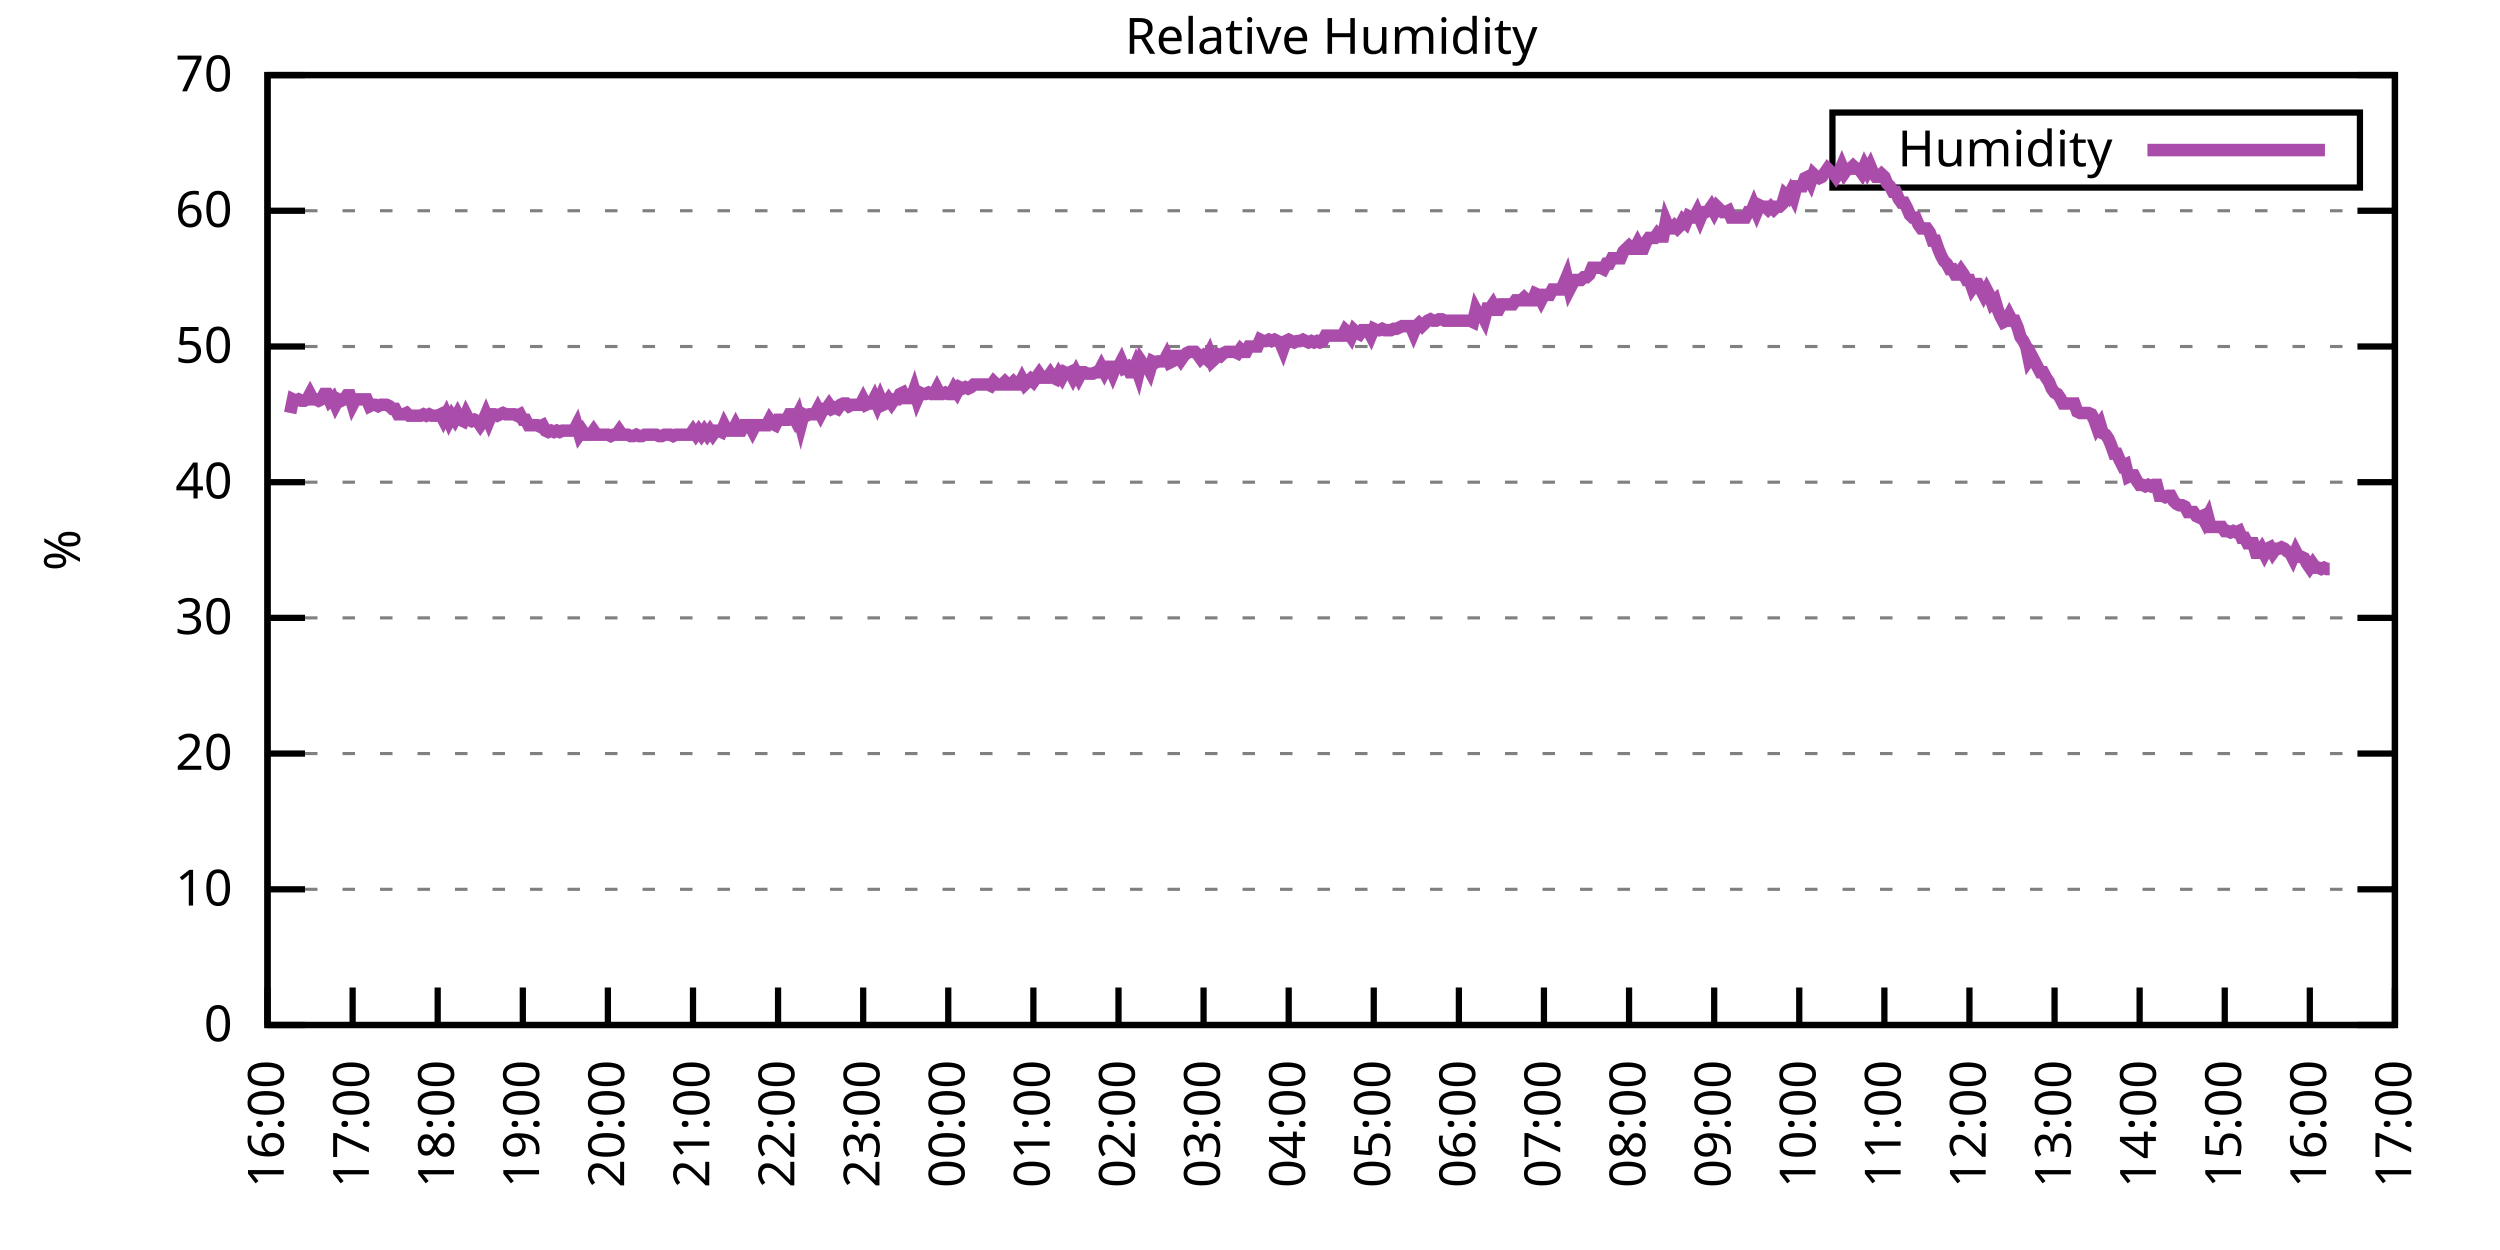
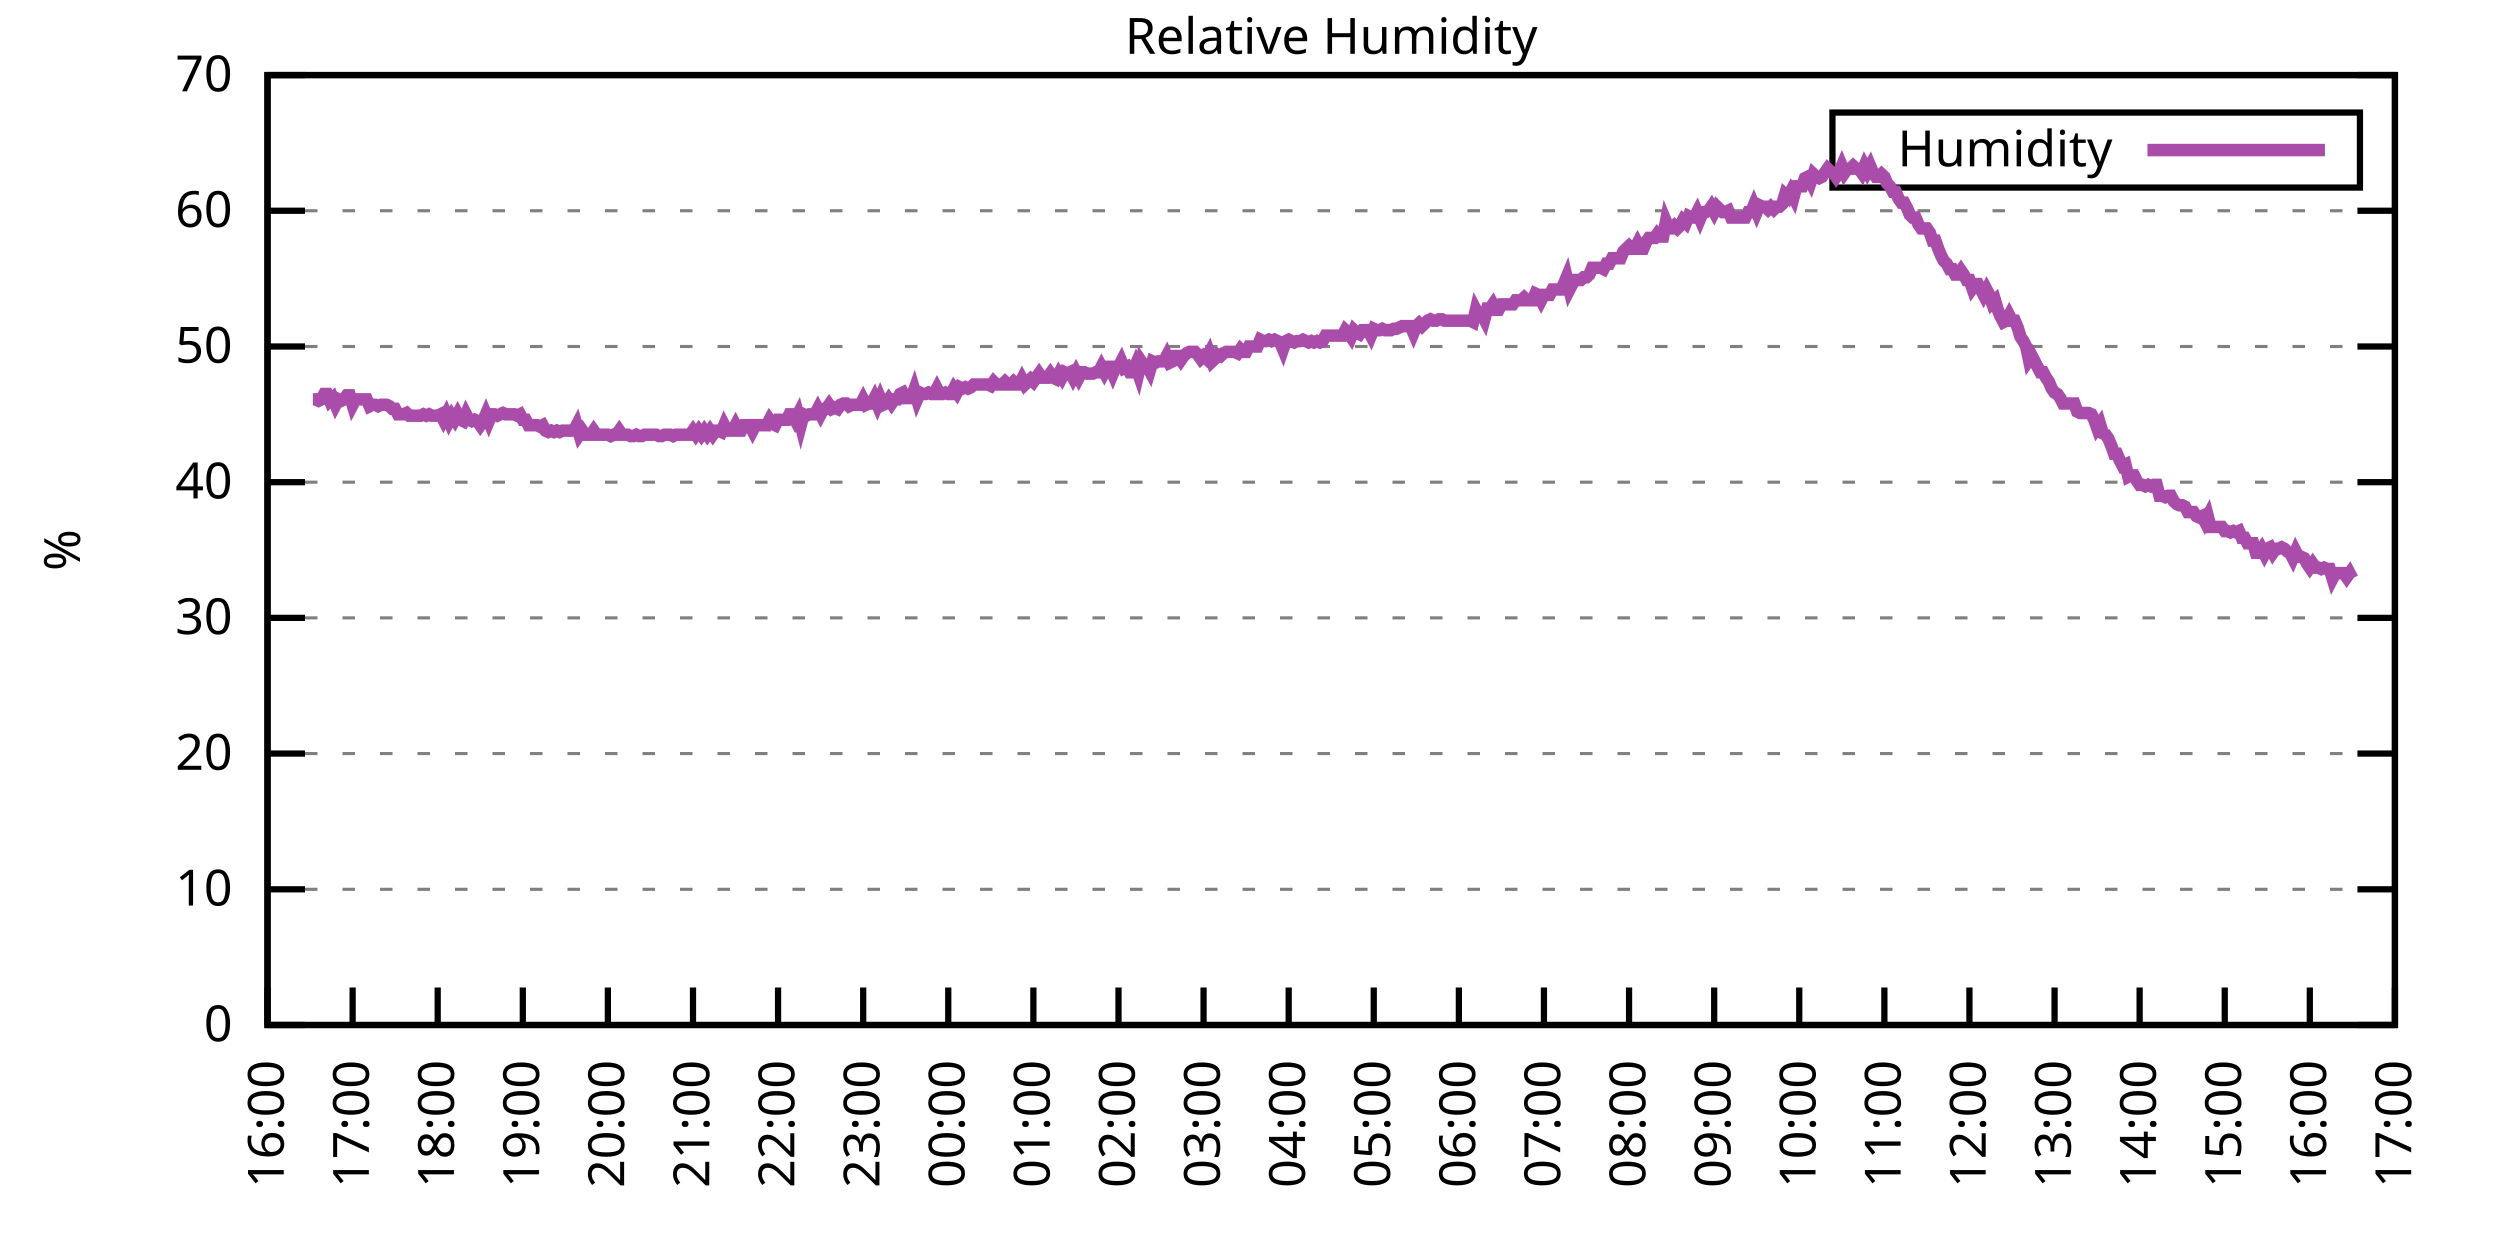
<svg xmlns="http://www.w3.org/2000/svg" xmlns:xlink="http://www.w3.org/1999/xlink" width="400" height="200" viewBox="0 0 400 200">
  <g id="gnuplot_canvas">
    <rect x="0" y="0" width="400" height="200" fill="none" />
    <defs>
      <circle id="gpDot" r="0.5" stroke-width="0.5" stroke="currentColor" />
      <path id="gpPt0" stroke-width="0.333" stroke="currentColor" d="M-1,0 h2 M0,-1 v2" />
      <path id="gpPt1" stroke-width="0.333" stroke="currentColor" d="M-1,-1 L1,1 M1,-1 L-1,1" />
      <path id="gpPt2" stroke-width="0.333" stroke="currentColor" d="M-1,0 L1,0 M0,-1 L0,1 M-1,-1 L1,1 M-1,1 L1,-1" />
      <rect id="gpPt3" stroke-width="0.333" stroke="currentColor" x="-1" y="-1" width="2" height="2" />
      <rect id="gpPt4" stroke-width="0.333" stroke="currentColor" fill="currentColor" x="-1" y="-1" width="2" height="2" />
      <circle id="gpPt5" stroke-width="0.333" stroke="currentColor" cx="0" cy="0" r="1" />
      <use xlink:href="#gpPt5" id="gpPt6" fill="currentColor" stroke="none" />
      <path id="gpPt7" stroke-width="0.333" stroke="currentColor" d="M0,-1.33 L-1.33,0.67 L1.33,0.67 z" />
      <use xlink:href="#gpPt7" id="gpPt8" fill="currentColor" stroke="none" />
      <use xlink:href="#gpPt7" id="gpPt9" stroke="currentColor" transform="rotate(180)" />
      <use xlink:href="#gpPt9" id="gpPt10" fill="currentColor" stroke="none" />
      <use xlink:href="#gpPt3" id="gpPt11" stroke="currentColor" transform="rotate(45)" />
      <use xlink:href="#gpPt11" id="gpPt12" fill="currentColor" stroke="none" />
      <path id="gpPt13" stroke-width="0.333" stroke="currentColor" d="M0,1.330 L1.265,0.411 L0.782,-1.067 L-0.782,-1.076 L-1.265,0.411 z" />
      <use xlink:href="#gpPt13" id="gpPt14" fill="currentColor" stroke="none" />
      <filter id="textbox" filterUnits="objectBoundingBox" x="0" y="0" height="1" width="1">
        <feFlood flood-color="white" flood-opacity="1" result="bgnd" />
        <feComposite in="SourceGraphic" in2="bgnd" operator="atop" />
      </filter>
      <filter id="greybox" filterUnits="objectBoundingBox" x="0" y="0" height="1" width="1">
        <feFlood flood-color="lightgrey" flood-opacity="1" result="grey" />
        <feComposite in="SourceGraphic" in2="grey" operator="atop" />
      </filter>
    </defs>
    <g fill="none" color="white" stroke="currentColor" stroke-width="1.00" stroke-linecap="butt" stroke-linejoin="miter">
</g>
    <g fill="none" color="black" stroke="currentColor" stroke-width="1.00" stroke-linecap="butt" stroke-linejoin="miter">
      <g stroke="none" shape-rendering="crispEdges">
        <polygon fill="rgb(255, 255, 255)" points="42.80,164.00 383.18,164.00 383.18,12.02 42.80,12.02 " />
      </g>
    </g>
    <g fill="none" color="black" stroke="currentColor" stroke-width="1.00" stroke-linecap="butt" stroke-linejoin="miter">
</g>
    <g fill="none" color="black" stroke="black" stroke-width="0.50" stroke-linecap="butt" stroke-linejoin="miter">
</g>
    <g fill="none" color="gray" stroke="currentColor" stroke-width="0.50" stroke-linecap="butt" stroke-linejoin="miter">
      <path stroke="gray" stroke-dasharray="2,4" class="gridline" d="M42.80,164.00 L383.19,164.00  " />
    </g>
    <g fill="none" color="gray" stroke="gray" stroke-width="1.00" stroke-linecap="butt" stroke-linejoin="miter">
</g>
    <g fill="none" color="black" stroke="currentColor" stroke-width="1.00" stroke-linecap="butt" stroke-linejoin="miter">
      <path stroke="black" d="M42.80,164.00 L48.80,164.00 M383.19,164.00 L377.19,164.00  " />
      <g transform="translate(37.20,166.60)" stroke="none" fill="black" font-family="Sans" font-size="8.00" text-anchor="end">
        <text>
          <tspan font-family="Sans"> 0</tspan>
        </text>
      </g>
    </g>
    <g fill="none" color="black" stroke="currentColor" stroke-width="1.00" stroke-linecap="butt" stroke-linejoin="miter">
</g>
    <g fill="none" color="black" stroke="black" stroke-width="0.50" stroke-linecap="butt" stroke-linejoin="miter">
</g>
    <g fill="none" color="gray" stroke="currentColor" stroke-width="0.50" stroke-linecap="butt" stroke-linejoin="miter">
      <path stroke="gray" stroke-dasharray="2,4" class="gridline" d="M42.80,142.29 L383.19,142.29  " />
    </g>
    <g fill="none" color="gray" stroke="gray" stroke-width="1.00" stroke-linecap="butt" stroke-linejoin="miter">
</g>
    <g fill="none" color="black" stroke="currentColor" stroke-width="1.00" stroke-linecap="butt" stroke-linejoin="miter">
      <path stroke="black" d="M42.80,142.29 L48.80,142.29 M383.19,142.29 L377.19,142.29  " />
      <g transform="translate(37.20,144.89)" stroke="none" fill="black" font-family="Sans" font-size="8.00" text-anchor="end">
        <text>
          <tspan font-family="Sans"> 10</tspan>
        </text>
      </g>
    </g>
    <g fill="none" color="black" stroke="currentColor" stroke-width="1.00" stroke-linecap="butt" stroke-linejoin="miter">
</g>
    <g fill="none" color="black" stroke="black" stroke-width="0.50" stroke-linecap="butt" stroke-linejoin="miter">
</g>
    <g fill="none" color="gray" stroke="currentColor" stroke-width="0.50" stroke-linecap="butt" stroke-linejoin="miter">
      <path stroke="gray" stroke-dasharray="2,4" class="gridline" d="M42.80,120.57 L383.19,120.57  " />
    </g>
    <g fill="none" color="gray" stroke="gray" stroke-width="1.00" stroke-linecap="butt" stroke-linejoin="miter">
</g>
    <g fill="none" color="black" stroke="currentColor" stroke-width="1.00" stroke-linecap="butt" stroke-linejoin="miter">
      <path stroke="black" d="M42.80,120.57 L48.80,120.57 M383.19,120.57 L377.19,120.57  " />
      <g transform="translate(37.20,123.17)" stroke="none" fill="black" font-family="Sans" font-size="8.00" text-anchor="end">
        <text>
          <tspan font-family="Sans"> 20</tspan>
        </text>
      </g>
    </g>
    <g fill="none" color="black" stroke="currentColor" stroke-width="1.00" stroke-linecap="butt" stroke-linejoin="miter">
</g>
    <g fill="none" color="black" stroke="black" stroke-width="0.50" stroke-linecap="butt" stroke-linejoin="miter">
</g>
    <g fill="none" color="gray" stroke="currentColor" stroke-width="0.50" stroke-linecap="butt" stroke-linejoin="miter">
      <path stroke="gray" stroke-dasharray="2,4" class="gridline" d="M42.80,98.86 L383.19,98.86  " />
    </g>
    <g fill="none" color="gray" stroke="gray" stroke-width="1.00" stroke-linecap="butt" stroke-linejoin="miter">
</g>
    <g fill="none" color="black" stroke="currentColor" stroke-width="1.00" stroke-linecap="butt" stroke-linejoin="miter">
      <path stroke="black" d="M42.80,98.86 L48.80,98.86 M383.19,98.86 L377.19,98.86  " />
      <g transform="translate(37.20,101.46)" stroke="none" fill="black" font-family="Sans" font-size="8.00" text-anchor="end">
        <text>
          <tspan font-family="Sans"> 30</tspan>
        </text>
      </g>
    </g>
    <g fill="none" color="black" stroke="currentColor" stroke-width="1.00" stroke-linecap="butt" stroke-linejoin="miter">
</g>
    <g fill="none" color="black" stroke="black" stroke-width="0.50" stroke-linecap="butt" stroke-linejoin="miter">
</g>
    <g fill="none" color="gray" stroke="currentColor" stroke-width="0.50" stroke-linecap="butt" stroke-linejoin="miter">
      <path stroke="gray" stroke-dasharray="2,4" class="gridline" d="M42.80,77.15 L383.19,77.15  " />
    </g>
    <g fill="none" color="gray" stroke="gray" stroke-width="1.00" stroke-linecap="butt" stroke-linejoin="miter">
</g>
    <g fill="none" color="black" stroke="currentColor" stroke-width="1.00" stroke-linecap="butt" stroke-linejoin="miter">
      <path stroke="black" d="M42.80,77.15 L48.80,77.15 M383.19,77.15 L377.19,77.15  " />
      <g transform="translate(37.20,79.75)" stroke="none" fill="black" font-family="Sans" font-size="8.00" text-anchor="end">
        <text>
          <tspan font-family="Sans"> 40</tspan>
        </text>
      </g>
    </g>
    <g fill="none" color="black" stroke="currentColor" stroke-width="1.00" stroke-linecap="butt" stroke-linejoin="miter">
</g>
    <g fill="none" color="black" stroke="black" stroke-width="0.50" stroke-linecap="butt" stroke-linejoin="miter">
</g>
    <g fill="none" color="gray" stroke="currentColor" stroke-width="0.50" stroke-linecap="butt" stroke-linejoin="miter">
      <path stroke="gray" stroke-dasharray="2,4" class="gridline" d="M42.80,55.44 L383.19,55.44  " />
    </g>
    <g fill="none" color="gray" stroke="gray" stroke-width="1.00" stroke-linecap="butt" stroke-linejoin="miter">
</g>
    <g fill="none" color="black" stroke="currentColor" stroke-width="1.00" stroke-linecap="butt" stroke-linejoin="miter">
      <path stroke="black" d="M42.80,55.44 L48.80,55.44 M383.19,55.44 L377.19,55.44  " />
      <g transform="translate(37.20,58.04)" stroke="none" fill="black" font-family="Sans" font-size="8.00" text-anchor="end">
        <text>
          <tspan font-family="Sans"> 50</tspan>
        </text>
      </g>
    </g>
    <g fill="none" color="black" stroke="currentColor" stroke-width="1.00" stroke-linecap="butt" stroke-linejoin="miter">
</g>
    <g fill="none" color="black" stroke="black" stroke-width="0.50" stroke-linecap="butt" stroke-linejoin="miter">
</g>
    <g fill="none" color="gray" stroke="currentColor" stroke-width="0.50" stroke-linecap="butt" stroke-linejoin="miter">
      <path stroke="gray" stroke-dasharray="2,4" class="gridline" d="M42.80,33.72 L383.19,33.72  " />
    </g>
    <g fill="none" color="gray" stroke="gray" stroke-width="1.00" stroke-linecap="butt" stroke-linejoin="miter">
</g>
    <g fill="none" color="black" stroke="currentColor" stroke-width="1.00" stroke-linecap="butt" stroke-linejoin="miter">
      <path stroke="black" d="M42.80,33.72 L48.80,33.72 M383.19,33.72 L377.19,33.72  " />
      <g transform="translate(37.20,36.32)" stroke="none" fill="black" font-family="Sans" font-size="8.00" text-anchor="end">
        <text>
          <tspan font-family="Sans"> 60</tspan>
        </text>
      </g>
    </g>
    <g fill="none" color="black" stroke="currentColor" stroke-width="1.00" stroke-linecap="butt" stroke-linejoin="miter">
</g>
    <g fill="none" color="black" stroke="black" stroke-width="0.50" stroke-linecap="butt" stroke-linejoin="miter">
</g>
    <g fill="none" color="gray" stroke="currentColor" stroke-width="0.50" stroke-linecap="butt" stroke-linejoin="miter">
      <path stroke="gray" stroke-dasharray="2,4" class="gridline" d="M42.80,12.01 L383.19,12.01  " />
    </g>
    <g fill="none" color="gray" stroke="gray" stroke-width="1.00" stroke-linecap="butt" stroke-linejoin="miter">
</g>
    <g fill="none" color="black" stroke="currentColor" stroke-width="1.00" stroke-linecap="butt" stroke-linejoin="miter">
      <path stroke="black" d="M42.80,12.01 L48.80,12.01 M383.19,12.01 L377.19,12.01  " />
      <g transform="translate(37.20,14.61)" stroke="none" fill="black" font-family="Sans" font-size="8.00" text-anchor="end">
        <text>
          <tspan font-family="Sans"> 70</tspan>
        </text>
      </g>
    </g>
    <g fill="none" color="black" stroke="currentColor" stroke-width="1.00" stroke-linecap="butt" stroke-linejoin="miter">
      <path stroke="black" d="M42.80,164.00 L42.80,158.00  " />
      <g transform="translate(45.40,169.60) rotate(270.00)" stroke="none" fill="black" font-family="Sans" font-size="8.00" text-anchor="end">
        <text>
          <tspan font-family="Sans">16:00</tspan>
        </text>
      </g>
    </g>
    <g fill="none" color="black" stroke="currentColor" stroke-width="1.00" stroke-linecap="butt" stroke-linejoin="miter">
      <path stroke="black" d="M56.42,164.00 L56.42,158.00  " />
      <g transform="translate(59.02,169.60) rotate(270.00)" stroke="none" fill="black" font-family="Sans" font-size="8.00" text-anchor="end">
        <text>
          <tspan font-family="Sans">17:00</tspan>
        </text>
      </g>
    </g>
    <g fill="none" color="black" stroke="currentColor" stroke-width="1.00" stroke-linecap="butt" stroke-linejoin="miter">
      <path stroke="black" d="M70.03,164.00 L70.03,158.00  " />
      <g transform="translate(72.63,169.60) rotate(270.00)" stroke="none" fill="black" font-family="Sans" font-size="8.00" text-anchor="end">
        <text>
          <tspan font-family="Sans">18:00</tspan>
        </text>
      </g>
    </g>
    <g fill="none" color="black" stroke="currentColor" stroke-width="1.00" stroke-linecap="butt" stroke-linejoin="miter">
      <path stroke="black" d="M83.65,164.00 L83.65,158.00  " />
      <g transform="translate(86.25,169.60) rotate(270.00)" stroke="none" fill="black" font-family="Sans" font-size="8.00" text-anchor="end">
        <text>
          <tspan font-family="Sans">19:00</tspan>
        </text>
      </g>
    </g>
    <g fill="none" color="black" stroke="currentColor" stroke-width="1.00" stroke-linecap="butt" stroke-linejoin="miter">
      <path stroke="black" d="M97.26,164.00 L97.26,158.00  " />
      <g transform="translate(99.86,169.60) rotate(270.00)" stroke="none" fill="black" font-family="Sans" font-size="8.00" text-anchor="end">
        <text>
          <tspan font-family="Sans">20:00</tspan>
        </text>
      </g>
    </g>
    <g fill="none" color="black" stroke="currentColor" stroke-width="1.00" stroke-linecap="butt" stroke-linejoin="miter">
      <path stroke="black" d="M110.88,164.00 L110.88,158.00  " />
      <g transform="translate(113.48,169.60) rotate(270.00)" stroke="none" fill="black" font-family="Sans" font-size="8.00" text-anchor="end">
        <text>
          <tspan font-family="Sans">21:00</tspan>
        </text>
      </g>
    </g>
    <g fill="none" color="black" stroke="currentColor" stroke-width="1.00" stroke-linecap="butt" stroke-linejoin="miter">
      <path stroke="black" d="M124.49,164.00 L124.49,158.00  " />
      <g transform="translate(127.09,169.60) rotate(270.00)" stroke="none" fill="black" font-family="Sans" font-size="8.00" text-anchor="end">
        <text>
          <tspan font-family="Sans">22:00</tspan>
        </text>
      </g>
    </g>
    <g fill="none" color="black" stroke="currentColor" stroke-width="1.00" stroke-linecap="butt" stroke-linejoin="miter">
      <path stroke="black" d="M138.11,164.00 L138.11,158.00  " />
      <g transform="translate(140.71,169.60) rotate(270.00)" stroke="none" fill="black" font-family="Sans" font-size="8.00" text-anchor="end">
        <text>
          <tspan font-family="Sans">23:00</tspan>
        </text>
      </g>
    </g>
    <g fill="none" color="black" stroke="currentColor" stroke-width="1.00" stroke-linecap="butt" stroke-linejoin="miter">
      <path stroke="black" d="M151.72,164.00 L151.72,158.00  " />
      <g transform="translate(154.32,169.60) rotate(270.00)" stroke="none" fill="black" font-family="Sans" font-size="8.00" text-anchor="end">
        <text>
          <tspan font-family="Sans">00:00</tspan>
        </text>
      </g>
    </g>
    <g fill="none" color="black" stroke="currentColor" stroke-width="1.00" stroke-linecap="butt" stroke-linejoin="miter">
      <path stroke="black" d="M165.34,164.00 L165.34,158.00  " />
      <g transform="translate(167.94,169.60) rotate(270.00)" stroke="none" fill="black" font-family="Sans" font-size="8.00" text-anchor="end">
        <text>
          <tspan font-family="Sans">01:00</tspan>
        </text>
      </g>
    </g>
    <g fill="none" color="black" stroke="currentColor" stroke-width="1.00" stroke-linecap="butt" stroke-linejoin="miter">
      <path stroke="black" d="M178.96,164.00 L178.96,158.00  " />
      <g transform="translate(181.56,169.60) rotate(270.00)" stroke="none" fill="black" font-family="Sans" font-size="8.00" text-anchor="end">
        <text>
          <tspan font-family="Sans">02:00</tspan>
        </text>
      </g>
    </g>
    <g fill="none" color="black" stroke="currentColor" stroke-width="1.00" stroke-linecap="butt" stroke-linejoin="miter">
      <path stroke="black" d="M192.57,164.00 L192.57,158.00  " />
      <g transform="translate(195.17,169.60) rotate(270.00)" stroke="none" fill="black" font-family="Sans" font-size="8.00" text-anchor="end">
        <text>
          <tspan font-family="Sans">03:00</tspan>
        </text>
      </g>
    </g>
    <g fill="none" color="black" stroke="currentColor" stroke-width="1.00" stroke-linecap="butt" stroke-linejoin="miter">
      <path stroke="black" d="M206.19,164.00 L206.19,158.00  " />
      <g transform="translate(208.79,169.60) rotate(270.00)" stroke="none" fill="black" font-family="Sans" font-size="8.00" text-anchor="end">
        <text>
          <tspan font-family="Sans">04:00</tspan>
        </text>
      </g>
    </g>
    <g fill="none" color="black" stroke="currentColor" stroke-width="1.00" stroke-linecap="butt" stroke-linejoin="miter">
      <path stroke="black" d="M219.80,164.00 L219.80,158.00  " />
      <g transform="translate(222.40,169.60) rotate(270.00)" stroke="none" fill="black" font-family="Sans" font-size="8.00" text-anchor="end">
        <text>
          <tspan font-family="Sans">05:00</tspan>
        </text>
      </g>
    </g>
    <g fill="none" color="black" stroke="currentColor" stroke-width="1.00" stroke-linecap="butt" stroke-linejoin="miter">
      <path stroke="black" d="M233.42,164.00 L233.42,158.00  " />
      <g transform="translate(236.02,169.60) rotate(270.00)" stroke="none" fill="black" font-family="Sans" font-size="8.00" text-anchor="end">
        <text>
          <tspan font-family="Sans">06:00</tspan>
        </text>
      </g>
    </g>
    <g fill="none" color="black" stroke="currentColor" stroke-width="1.00" stroke-linecap="butt" stroke-linejoin="miter">
      <path stroke="black" d="M247.03,164.00 L247.03,158.00  " />
      <g transform="translate(249.63,169.60) rotate(270.00)" stroke="none" fill="black" font-family="Sans" font-size="8.00" text-anchor="end">
        <text>
          <tspan font-family="Sans">07:00</tspan>
        </text>
      </g>
    </g>
    <g fill="none" color="black" stroke="currentColor" stroke-width="1.00" stroke-linecap="butt" stroke-linejoin="miter">
      <path stroke="black" d="M260.65,164.00 L260.65,158.00  " />
      <g transform="translate(263.25,169.60) rotate(270.00)" stroke="none" fill="black" font-family="Sans" font-size="8.00" text-anchor="end">
        <text>
          <tspan font-family="Sans">08:00</tspan>
        </text>
      </g>
    </g>
    <g fill="none" color="black" stroke="currentColor" stroke-width="1.00" stroke-linecap="butt" stroke-linejoin="miter">
      <path stroke="black" d="M274.27,164.00 L274.27,158.00  " />
      <g transform="translate(276.87,169.60) rotate(270.00)" stroke="none" fill="black" font-family="Sans" font-size="8.00" text-anchor="end">
        <text>
          <tspan font-family="Sans">09:00</tspan>
        </text>
      </g>
    </g>
    <g fill="none" color="black" stroke="currentColor" stroke-width="1.00" stroke-linecap="butt" stroke-linejoin="miter">
      <path stroke="black" d="M287.88,164.00 L287.88,158.00  " />
      <g transform="translate(290.48,169.60) rotate(270.00)" stroke="none" fill="black" font-family="Sans" font-size="8.00" text-anchor="end">
        <text>
          <tspan font-family="Sans">10:00</tspan>
        </text>
      </g>
    </g>
    <g fill="none" color="black" stroke="currentColor" stroke-width="1.00" stroke-linecap="butt" stroke-linejoin="miter">
      <path stroke="black" d="M301.50,164.00 L301.50,158.00  " />
      <g transform="translate(304.10,169.60) rotate(270.00)" stroke="none" fill="black" font-family="Sans" font-size="8.00" text-anchor="end">
        <text>
          <tspan font-family="Sans">11:00</tspan>
        </text>
      </g>
    </g>
    <g fill="none" color="black" stroke="currentColor" stroke-width="1.00" stroke-linecap="butt" stroke-linejoin="miter">
      <path stroke="black" d="M315.11,164.00 L315.11,158.00  " />
      <g transform="translate(317.71,169.60) rotate(270.00)" stroke="none" fill="black" font-family="Sans" font-size="8.00" text-anchor="end">
        <text>
          <tspan font-family="Sans">12:00</tspan>
        </text>
      </g>
    </g>
    <g fill="none" color="black" stroke="currentColor" stroke-width="1.00" stroke-linecap="butt" stroke-linejoin="miter">
      <path stroke="black" d="M328.73,164.00 L328.73,158.00  " />
      <g transform="translate(331.33,169.60) rotate(270.00)" stroke="none" fill="black" font-family="Sans" font-size="8.00" text-anchor="end">
        <text>
          <tspan font-family="Sans">13:00</tspan>
        </text>
      </g>
    </g>
    <g fill="none" color="black" stroke="currentColor" stroke-width="1.00" stroke-linecap="butt" stroke-linejoin="miter">
      <path stroke="black" d="M342.34,164.00 L342.34,158.00  " />
      <g transform="translate(344.94,169.60) rotate(270.00)" stroke="none" fill="black" font-family="Sans" font-size="8.00" text-anchor="end">
        <text>
          <tspan font-family="Sans">14:00</tspan>
        </text>
      </g>
    </g>
    <g fill="none" color="black" stroke="currentColor" stroke-width="1.00" stroke-linecap="butt" stroke-linejoin="miter">
      <path stroke="black" d="M355.96,164.00 L355.96,158.00  " />
      <g transform="translate(358.56,169.60) rotate(270.00)" stroke="none" fill="black" font-family="Sans" font-size="8.00" text-anchor="end">
        <text>
          <tspan font-family="Sans">15:00</tspan>
        </text>
      </g>
    </g>
    <g fill="none" color="black" stroke="currentColor" stroke-width="1.00" stroke-linecap="butt" stroke-linejoin="miter">
      <path stroke="black" d="M369.57,164.00 L369.57,158.00  " />
      <g transform="translate(372.17,169.60) rotate(270.00)" stroke="none" fill="black" font-family="Sans" font-size="8.00" text-anchor="end">
        <text>
          <tspan font-family="Sans">16:00</tspan>
        </text>
      </g>
    </g>
    <g fill="none" color="black" stroke="currentColor" stroke-width="1.00" stroke-linecap="butt" stroke-linejoin="miter">
      <path stroke="black" d="M383.19,164.00 L383.19,158.00  " />
      <g transform="translate(385.79,169.60) rotate(270.00)" stroke="none" fill="black" font-family="Sans" font-size="8.00" text-anchor="end">
        <text>
          <tspan font-family="Sans">17:00</tspan>
        </text>
      </g>
    </g>
    <g fill="none" color="black" stroke="currentColor" stroke-width="1.00" stroke-linecap="butt" stroke-linejoin="miter">
</g>
    <g fill="none" color="black" stroke="currentColor" stroke-width="1.00" stroke-linecap="butt" stroke-linejoin="miter">
      <path stroke="black" d="M42.80,12.01 L42.80,164.00 L383.19,164.00 L383.19,12.01 L42.80,12.01 Z  " />
    </g>
    <g fill="none" color="black" stroke="currentColor" stroke-width="1.00" stroke-linecap="butt" stroke-linejoin="miter">
</g>
    <g fill="none" color="black" stroke="currentColor" stroke-width="1.00" stroke-linecap="butt" stroke-linejoin="miter">
      <path stroke="black" d="M293.19,30.01 L293.19,18.01 L377.59,18.01 L377.59,30.01 L293.19,30.01 Z  " />
    </g>
    <g id="Relative_Humidity_plot_1">
      <g fill="none" color="white" stroke="black" stroke-width="2.00" stroke-linecap="butt" stroke-linejoin="miter">
</g>
      <g fill="none" color="black" stroke="currentColor" stroke-width="2.00" stroke-linecap="butt" stroke-linejoin="miter">
        <g transform="translate(337.99,26.61)" stroke="none" fill="black" font-family="Sans" font-size="8.00" text-anchor="end">
          <text>
            <tspan font-family="Sans">Humidity</tspan>
          </text>
        </g>
      </g>
      <g fill="none" color="black" stroke="currentColor" stroke-width="2.00" stroke-linecap="butt" stroke-linejoin="miter">
-         <path stroke="rgb(170,  76, 170)" d="M343.59,24.01 L371.99,24.01 M46.43,66.08 L46.88,63.90 L47.34,64.12 L47.79,63.90 L48.25,64.12 L48.70,64.12   L49.15,63.90 L49.61,63.04 L50.06,63.90 L50.52,63.90 L50.97,64.12 L51.42,63.90 L51.88,63.04 L52.33,63.04   L52.78,64.12 L53.24,63.69 L53.69,64.77 L54.15,63.90 L54.60,64.12 L55.05,63.90 L55.51,63.25 L55.96,63.25   L56.42,64.77 L56.87,63.90 L57.32,63.90 L57.78,63.90 L58.23,63.90 L58.68,63.90 L59.14,64.99 L59.59,64.77   L60.05,64.77 L60.50,64.99 L60.95,64.77 L61.41,64.77 L61.86,64.77 L62.32,64.99 L62.77,65.42 L63.22,65.42   L63.68,66.29 L64.13,66.29 L64.58,66.29 L65.04,66.08 L65.49,66.51 L65.95,66.51 L66.40,66.51 L66.85,66.51   L67.31,66.51 L67.76,66.29 L68.22,66.51 L68.67,66.29 L69.12,66.51 L69.58,66.51 L70.03,66.51 L70.49,66.29   L70.94,67.16 L71.39,66.29 L71.85,67.38 L72.30,66.51 L72.75,67.16 L73.21,66.29 L73.66,67.16 L74.12,67.38   L74.57,66.29 L75.02,67.16 L75.48,67.38 L75.93,67.16 L76.39,67.38 L76.84,68.03 L77.29,67.38 L77.75,66.29   L78.20,67.38 L78.65,66.29 L79.11,66.29 L79.56,66.51 L80.02,66.29 L80.47,66.08 L80.92,66.29 L81.38,66.29   L81.83,66.29 L82.29,66.29 L82.74,66.51 L83.19,66.29 L83.65,67.16 L84.10,67.16 L84.55,68.03 L85.01,68.03   L85.46,68.03 L85.92,68.03 L86.37,68.25 L86.82,68.03 L87.28,68.90 L87.73,69.11 L88.19,68.90 L88.64,69.11   L89.09,68.90 L89.55,69.11 L90.00,68.90 L90.45,68.90 L90.91,68.90 L91.36,68.90 L91.82,68.90 L92.27,68.03   L92.72,69.55 L93.18,68.90 L93.63,69.55 L94.09,69.55 L94.54,69.55 L94.99,68.90 L95.45,69.55 L95.90,69.55   L96.35,69.55 L96.81,69.55 L97.26,69.55 L97.72,69.77 L98.17,69.55 L98.62,69.55 L99.08,68.90 L99.53,69.55   L99.99,69.55 L100.44,69.55 L100.89,69.77 L101.35,69.77 L101.80,69.55 L102.25,69.77 L102.71,69.77 L103.16,69.55   L103.62,69.55 L104.07,69.55 L104.52,69.55 L104.98,69.55 L105.43,69.77 L105.89,69.77 L106.34,69.55 L106.79,69.55   L107.25,69.55 L107.70,69.77 L108.15,69.55 L108.61,69.55 L109.06,69.55 L109.52,69.55 L109.97,69.55 L110.42,69.55   L110.88,68.90 L111.33,69.55 L111.79,68.90 L112.24,69.55 L112.69,68.90 L113.15,69.55 L113.60,68.90 L114.05,69.55   L114.51,68.90 L114.96,68.90 L115.42,69.11 L115.87,68.03 L116.32,68.90 L116.78,68.90 L117.23,68.90 L117.69,68.03   L118.14,68.90 L118.59,68.90 L119.05,68.03 L119.50,68.03 L119.96,68.03 L120.41,68.90 L120.86,68.03 L121.32,68.03   L121.77,68.03 L122.22,68.03 L122.68,68.03 L123.13,67.16 L123.59,67.81 L124.04,68.03 L124.49,67.16 L124.95,67.16   L125.40,67.16 L125.86,67.16 L126.31,66.29 L126.76,66.29 L127.22,67.16 L127.67,66.29 L128.12,68.03 L128.58,66.29   L129.03,66.51 L129.49,66.29 L129.94,66.29 L130.39,66.29 L130.85,65.42 L131.30,66.29 L131.76,65.42 L132.21,65.42   L132.66,64.77 L133.12,65.42 L133.57,65.21 L134.02,65.42 L134.48,64.77 L134.93,64.56 L135.39,64.56 L135.84,64.99   L136.29,64.77 L136.52,64.77 L137.20,64.77 L137.66,64.77 L138.11,63.90 L138.56,64.77 L139.02,64.56 L139.47,64.56   L139.92,63.69 L140.38,64.77 L140.83,63.69 L141.29,64.77 L141.74,64.56 L142.19,63.90 L142.65,64.56 L143.10,63.90   L143.56,63.90 L144.01,63.04 L144.46,62.82 L144.92,63.69 L145.37,63.69 L145.82,63.69 L146.28,62.38 L146.73,63.90   L147.19,62.82 L147.64,63.04 L148.09,63.04 L148.55,62.82 L149.00,63.04 L149.46,63.04 L149.91,62.17 L150.36,63.04   L150.82,63.04 L151.27,62.82 L151.72,63.04 L152.18,63.04 L152.63,62.17 L153.09,62.82 L153.54,61.95 L153.99,62.17   L154.45,61.95 L154.90,62.17 L155.36,61.95 L155.81,61.52 L156.26,61.52 L156.72,61.52 L157.17,61.52 L157.62,61.52   L158.08,61.52 L158.53,61.73 L158.99,61.08 L159.44,61.52 L159.89,61.52 L160.35,61.52 L160.80,61.08 L161.26,61.52   L161.71,61.52 L162.16,61.08 L162.62,61.52 L163.07,61.52 L163.52,60.65 L163.98,61.52 L164.43,61.08 L164.89,60.65   L165.34,61.08 L165.79,60.43 L166.25,59.78 L166.70,60.43 L167.16,60.43 L167.61,60.43 L168.06,59.78 L168.52,60.43   L168.97,60.65 L169.43,59.78 L169.88,60.43 L170.33,59.56 L170.79,59.78 L171.24,59.56 L171.69,60.43 L172.15,59.56   L172.60,60.43 L173.06,59.56 L173.51,59.56 L173.96,59.78 L174.42,59.78 L174.87,59.78 L175.33,59.56 L175.78,59.56   L176.23,58.69 L176.69,59.56 L177.14,58.69 L177.59,58.69 L178.05,59.78 L178.50,58.69 L178.96,58.69 L179.41,57.82   L179.86,58.91 L180.32,58.69 L180.77,59.56 L181.23,59.56 L181.68,58.48 L182.13,59.78 L182.59,57.82 L183.04,58.48   L183.49,58.48 L183.95,59.34 L184.40,57.82 L184.86,58.04 L185.31,57.82 L185.76,57.82 L186.22,57.82 L186.67,56.96   L187.13,58.04 L187.58,57.82 L188.03,56.96 L188.49,56.96 L188.94,57.61 L189.39,56.96 L189.85,56.52 L190.30,56.30   L190.76,56.30 L191.21,56.30 L191.66,56.74 L192.12,57.39 L192.57,56.96 L193.03,57.39 L193.48,56.52 L193.93,57.82   L194.39,57.39 L194.84,56.74 L195.29,56.96 L195.75,56.52 L196.20,56.30 L196.66,56.30 L197.11,56.30 L197.56,56.30   L198.02,56.52 L198.47,55.87 L198.93,56.30 L199.38,56.30 L199.83,55.44 L200.29,55.44 L200.74,55.44 L201.19,55.44   L201.65,54.35 L202.10,54.57 L202.56,54.57 L203.01,54.35 L203.46,54.57 L203.92,54.35 L204.37,54.57 L204.83,54.78   L205.28,55.87 L205.73,54.57 L206.19,54.35 L206.64,54.57 L207.09,54.78 L207.55,54.57 L208.00,54.57 L208.46,54.35   L208.91,54.57 L209.36,54.78 L209.82,54.57 L210.27,54.78 L210.73,54.57 L211.18,54.78 L211.63,54.57 L212.09,53.70   L212.54,53.70 L213.00,53.70 L213.45,53.70 L213.90,53.70 L214.36,53.70 L214.81,53.70 L215.26,52.83 L215.72,53.26   L216.17,53.92 L216.63,52.83 L217.08,53.26 L217.53,53.48 L217.99,52.83 L218.44,52.83 L218.90,52.83 L219.35,53.70   L219.80,52.61 L220.26,52.83 L220.71,52.83 L221.16,52.61 L221.62,52.83 L222.07,52.83 L222.53,52.83 L222.98,52.61   L223.43,52.61 L223.89,52.40 L224.34,52.18 L224.80,52.18 L225.25,52.18 L225.70,52.18 L226.16,53.26 L226.61,52.18   L227.06,51.74 L227.52,52.18 L227.97,51.74 L228.43,51.31 L228.88,51.09 L229.33,51.31 L229.79,51.31 L230.24,51.09   L230.70,51.09 L231.15,51.31 L231.60,51.31 L232.06,51.31 L232.51,51.31 L232.96,51.31 L233.42,51.31 L233.87,51.31   L234.33,51.31 L234.78,51.31 L235.23,51.31 L235.69,51.53 L236.14,49.57 L236.60,50.44 L237.05,50.22 L237.50,51.09   L237.96,49.36 L238.41,49.36 L238.86,48.70 L239.32,49.57 L239.77,49.57 L240.23,48.70 L240.68,48.70 L241.13,48.70   L241.59,48.70 L242.04,48.70 L242.50,48.05 L242.95,48.05 L243.40,48.05 L243.86,47.62 L244.31,48.05 L244.76,48.05   L245.22,48.05 L245.67,46.97 L246.13,47.18 L246.58,48.05 L247.03,47.18 L247.49,47.18 L247.94,47.18 L248.40,46.32   L248.85,46.32 L249.30,46.32 L249.76,46.32 L250.21,45.45 L250.66,44.36 L251.12,46.32 L251.57,45.45 L252.03,44.80   L252.48,44.80 L252.93,44.80 L253.39,44.36 L253.84,44.36 L254.30,43.93 L254.75,42.84 L255.20,42.84 L255.66,42.84   L256.11,42.84 L256.56,43.06 L257.02,42.19 L257.47,42.19 L257.93,41.32 L258.38,41.32 L258.83,41.32 L259.29,41.32   L259.74,40.24 L260.20,39.80 L260.65,39.37 L261.10,39.80 L261.56,39.80 L262.01,38.93 L262.47,39.80 L262.92,39.80   L263.37,38.72 L263.83,38.07 L264.28,38.07 L264.73,38.07 L265.19,37.41 L265.64,37.85 L266.10,37.85 L266.55,35.46   L267.00,36.55 L267.46,36.55 L267.91,36.11 L268.37,36.55 L268.82,36.11 L269.27,35.24 L269.73,35.68 L270.18,34.59   L270.63,34.81 L271.09,34.81 L271.54,33.94 L272.00,35.03 L272.45,33.94 L272.90,33.94 L273.36,33.72 L273.81,33.07   L274.27,33.94 L274.72,33.07 L275.17,33.51 L275.63,33.94 L276.08,33.94 L276.53,33.72 L276.99,34.81 L277.44,34.81   L277.90,34.81 L278.35,34.81 L278.80,34.81 L279.26,34.81 L279.71,33.94 L280.17,33.94 L280.62,32.85 L281.07,33.94   L281.53,32.85 L281.98,33.07 L282.43,33.07 L282.89,33.51 L283.34,33.07 L283.80,33.51 L284.25,33.07 L284.70,33.07   L285.16,32.64 L285.61,31.12 L286.07,31.55 L286.52,30.68 L286.97,31.55 L287.43,29.81 L287.88,29.81 L288.33,29.81   L288.79,28.51 L289.24,28.29 L289.70,29.16 L290.15,27.86 L290.60,28.29 L291.06,28.51 L291.51,28.29 L291.97,27.64   L292.42,26.99 L292.87,27.43 L293.33,27.64 L293.78,28.29 L294.23,27.64 L294.69,26.56 L295.14,27.64 L295.60,26.99   L296.05,26.99 L296.50,26.56 L296.96,26.99 L297.41,26.99 L297.87,27.64 L298.32,26.56 L298.77,27.43 L299.23,26.56   L299.68,27.64 L300.13,28.29 L300.59,28.29 L301.04,27.86 L301.50,28.29 L301.95,29.38 L302.40,29.81 L302.86,30.68   L303.31,30.68 L303.77,31.77 L304.22,32.42 L304.67,32.42 L305.13,33.29 L305.58,34.37 L306.03,34.81 L306.49,34.81   L306.94,35.89 L307.40,36.55 L307.85,36.55 L308.30,36.55 L308.76,37.20 L309.21,38.50 L309.67,38.50 L310.12,39.80   L310.57,40.89 L311.03,41.76 L311.48,42.19 L311.94,43.06 L312.39,43.06 L312.84,43.93 L313.30,43.93 L313.75,43.28   L314.20,43.93 L314.66,44.80 L315.11,44.80 L315.57,46.10 L316.02,45.45 L316.47,45.45 L316.93,46.32 L317.38,47.18   L317.84,46.32 L318.29,47.18 L318.74,48.49 L319.20,48.05 L319.65,49.57 L320.10,50.66 L320.56,51.53 L321.01,51.31   L321.47,50.44 L321.92,51.31 L322.37,51.31 L322.83,52.40 L323.28,53.92 L323.74,54.57 L324.19,55.44 L324.64,57.61   L325.10,56.96 L325.55,57.82 L326.00,58.69 L326.46,59.56 L326.91,59.56 L327.37,60.43 L327.82,61.08 L328.27,62.17   L328.73,62.82 L329.18,63.04 L329.64,63.69 L330.09,64.56 L330.54,64.56 L331.00,64.56 L331.45,64.56 L331.90,64.56   L332.36,65.86 L332.81,66.08 L333.27,66.08 L333.72,66.08 L334.17,66.08 L334.63,66.29 L335.08,67.16 L335.54,68.46   L335.99,67.81 L336.44,69.33 L336.90,69.55 L337.35,70.20 L337.80,71.29 L338.26,72.59 L338.71,72.59 L339.17,73.67   L339.62,74.54 L340.07,74.33 L340.53,76.28 L340.98,76.06 L341.44,76.06 L341.89,76.93 L342.34,77.58 L342.80,77.58   L343.25,77.80 L343.70,77.58 L344.16,77.80 L344.61,77.58 L345.07,77.58 L345.52,79.32 L345.97,79.32 L346.43,79.54   L346.88,79.32 L347.34,79.32 L347.79,80.19 L348.24,80.62 L348.70,80.84 L349.15,80.84 L349.60,81.06 L350.06,81.93   L350.51,81.93 L350.97,81.93 L351.42,82.58 L351.87,82.79 L352.33,82.58 L352.78,83.45 L353.24,82.58 L353.69,84.31   L354.14,84.31 L354.60,84.31 L355.05,84.31 L355.50,84.31 L355.96,84.97 L356.41,84.97 L356.87,85.18 L357.32,84.97   L357.77,85.18 L358.23,84.97 L358.68,86.05 L359.14,86.05 L359.59,86.92 L360.04,86.92 L360.50,86.92 L360.95,88.44   L361.41,88.44 L361.86,87.79 L362.31,88.66 L362.77,87.79 L363.22,87.57 L363.67,88.44 L364.13,87.79 L364.58,87.79   L365.04,87.57 L365.49,87.79 L365.94,88.22 L366.40,88.44 L366.85,89.31 L367.31,88.22 L367.76,89.09 L368.21,89.09   L368.67,89.31 L369.12,90.18 L369.57,90.83 L370.03,90.18 L370.48,90.83 L370.94,90.83 L371.39,91.04 L371.84,90.83   L372.30,91.04 L372.75,91.04  " />
+         <path stroke="rgb(170,  76, 170)" d="M343.59,24.01 L371.99,24.01 M50.06,63.90 L50.52,63.90 L50.97,64.12 L51.42,63.90 L51.88,63.04 L52.33,63.04   L52.78,64.12 L53.24,63.69 L53.69,64.77 L54.15,63.90 L54.60,64.12 L55.05,63.90 L55.51,63.25 L55.96,63.25   L56.42,64.77 L56.87,63.90 L57.32,63.90 L57.78,63.90 L58.23,63.90 L58.68,63.90 L59.14,64.99 L59.59,64.77   L60.05,64.77 L60.50,64.99 L60.95,64.77 L61.41,64.77 L61.86,64.77 L62.32,64.99 L62.77,65.42 L63.22,65.42   L63.68,66.29 L64.13,66.29 L64.58,66.29 L65.04,66.08 L65.49,66.51 L65.95,66.51 L66.40,66.51 L66.85,66.51   L67.31,66.51 L67.76,66.29 L68.22,66.51 L68.67,66.29 L69.12,66.51 L69.58,66.51 L70.03,66.51 L70.49,66.29   L70.94,67.16 L71.39,66.29 L71.85,67.38 L72.30,66.51 L72.75,67.16 L73.21,66.29 L73.66,67.16 L74.12,67.38   L74.57,66.29 L75.02,67.16 L75.48,67.38 L75.93,67.16 L76.39,67.38 L76.84,68.03 L77.29,67.38 L77.75,66.29   L78.20,67.38 L78.65,66.29 L79.11,66.29 L79.56,66.51 L80.02,66.29 L80.47,66.08 L80.92,66.29 L81.38,66.29   L81.83,66.29 L82.29,66.29 L82.74,66.51 L83.19,66.29 L83.65,67.16 L84.10,67.16 L84.55,68.03 L85.01,68.03   L85.46,68.03 L85.92,68.03 L86.37,68.25 L86.82,68.03 L87.28,68.90 L87.73,69.11 L88.19,68.90 L88.64,69.11   L89.09,68.90 L89.55,69.11 L90.00,68.90 L90.45,68.90 L90.91,68.90 L91.36,68.90 L91.82,68.90 L92.27,68.03   L92.72,69.55 L93.18,68.90 L93.63,69.55 L94.09,69.55 L94.54,69.55 L94.99,68.90 L95.45,69.55 L95.90,69.55   L96.35,69.55 L96.81,69.55 L97.26,69.55 L97.72,69.77 L98.17,69.55 L98.62,69.55 L99.08,68.90 L99.53,69.55   L99.99,69.55 L100.44,69.55 L100.89,69.77 L101.35,69.77 L101.80,69.55 L102.25,69.77 L102.71,69.77 L103.16,69.55   L103.62,69.55 L104.07,69.55 L104.52,69.55 L104.98,69.55 L105.43,69.77 L105.89,69.77 L106.34,69.55 L106.79,69.55   L107.25,69.55 L107.70,69.77 L108.15,69.55 L108.61,69.55 L109.06,69.55 L109.52,69.55 L109.97,69.55 L110.42,69.55   L110.88,68.90 L111.33,69.55 L111.79,68.90 L112.24,69.55 L112.69,68.90 L113.15,69.55 L113.60,68.90 L114.05,69.55   L114.51,68.90 L114.96,68.90 L115.42,69.11 L115.87,68.03 L116.32,68.90 L116.78,68.90 L117.23,68.90 L117.69,68.03   L118.14,68.90 L118.59,68.90 L119.05,68.03 L119.50,68.03 L119.96,68.03 L120.41,68.90 L120.86,68.03 L121.32,68.03   L121.77,68.03 L122.22,68.03 L122.68,68.03 L123.13,67.16 L123.59,67.81 L124.04,68.03 L124.49,67.16 L124.95,67.16   L125.40,67.16 L125.86,67.16 L126.31,66.29 L126.76,66.29 L127.22,67.16 L127.67,66.29 L128.12,68.03 L128.58,66.29   L129.03,66.51 L129.49,66.29 L129.94,66.29 L130.39,66.29 L130.85,65.42 L131.30,66.29 L131.76,65.42 L132.21,65.42   L132.66,64.77 L133.12,65.42 L133.57,65.21 L134.02,65.42 L134.48,64.77 L134.93,64.56 L135.39,64.56 L135.84,64.99   L136.29,64.77 L136.52,64.77 L137.20,64.77 L137.66,64.77 L138.11,63.90 L138.56,64.77 L139.02,64.56 L139.47,64.56   L139.92,63.69 L140.38,64.77 L140.83,63.69 L141.29,64.77 L141.74,64.56 L142.19,63.90 L142.65,64.56 L143.10,63.90   L143.56,63.90 L144.01,63.04 L144.46,62.82 L144.92,63.69 L145.37,63.69 L145.82,63.69 L146.28,62.38 L146.73,63.90   L147.19,62.82 L147.64,63.04 L148.09,63.04 L148.55,62.82 L149.00,63.04 L149.46,63.04 L149.91,62.17 L150.36,63.04   L150.82,63.04 L151.27,62.82 L151.72,63.04 L152.18,63.04 L152.63,62.17 L153.09,62.82 L153.54,61.95 L153.99,62.17   L154.45,61.95 L154.90,62.17 L155.36,61.95 L155.81,61.52 L156.26,61.52 L156.72,61.52 L157.17,61.52 L157.62,61.52   L158.08,61.52 L158.53,61.73 L158.99,61.08 L159.44,61.52 L159.89,61.52 L160.35,61.52 L160.80,61.08 L161.26,61.52   L161.71,61.52 L162.16,61.08 L162.62,61.52 L163.07,61.52 L163.52,60.65 L163.98,61.52 L164.43,61.08 L164.89,60.65   L165.34,61.08 L165.79,60.43 L166.25,59.78 L166.70,60.43 L167.16,60.43 L167.61,60.43 L168.06,59.78 L168.52,60.43   L168.97,60.65 L169.43,59.78 L169.88,60.43 L170.33,59.56 L170.79,59.78 L171.24,59.56 L171.69,60.43 L172.15,59.56   L172.60,60.43 L173.06,59.56 L173.51,59.56 L173.96,59.78 L174.42,59.78 L174.87,59.78 L175.33,59.56 L175.78,59.56   L176.23,58.69 L176.69,59.56 L177.14,58.69 L177.59,58.69 L178.05,59.78 L178.50,58.69 L178.96,58.69 L179.41,57.82   L179.86,58.91 L180.32,58.69 L180.77,59.56 L181.23,59.56 L181.68,58.48 L182.13,59.78 L182.59,57.82 L183.04,58.48   L183.49,58.48 L183.95,59.34 L184.40,57.82 L184.86,58.04 L185.31,57.82 L185.76,57.82 L186.22,57.82 L186.67,56.96   L187.13,58.04 L187.58,57.82 L188.03,56.96 L188.49,56.96 L188.94,57.61 L189.39,56.96 L189.85,56.52 L190.30,56.30   L190.76,56.30 L191.21,56.30 L191.66,56.74 L192.12,57.39 L192.57,56.96 L193.03,57.39 L193.48,56.52 L193.93,57.82   L194.39,57.39 L194.84,56.74 L195.29,56.96 L195.75,56.52 L196.20,56.30 L196.66,56.30 L197.11,56.30 L197.56,56.30   L198.02,56.52 L198.47,55.87 L198.93,56.30 L199.38,56.30 L199.83,55.44 L200.29,55.44 L200.74,55.44 L201.19,55.44   L201.65,54.35 L202.10,54.57 L202.56,54.57 L203.01,54.35 L203.46,54.57 L203.92,54.35 L204.37,54.57 L204.83,54.78   L205.28,55.87 L205.73,54.57 L206.19,54.35 L206.64,54.57 L207.09,54.78 L207.55,54.57 L208.00,54.57 L208.46,54.35   L208.91,54.57 L209.36,54.78 L209.82,54.57 L210.27,54.78 L210.73,54.57 L211.18,54.78 L211.63,54.57 L212.09,53.70   L212.54,53.70 L213.00,53.70 L213.45,53.70 L213.90,53.70 L214.36,53.70 L214.81,53.70 L215.26,52.83 L215.72,53.26   L216.17,53.92 L216.63,52.83 L217.08,53.26 L217.53,53.48 L217.99,52.83 L218.44,52.83 L218.90,52.83 L219.35,53.70   L219.80,52.61 L220.26,52.83 L220.71,52.83 L221.16,52.61 L221.62,52.83 L222.07,52.83 L222.53,52.83 L222.98,52.61   L223.43,52.61 L223.89,52.40 L224.34,52.18 L224.80,52.18 L225.25,52.18 L225.70,52.18 L226.16,53.26 L226.61,52.18   L227.06,51.74 L227.52,52.18 L227.97,51.74 L228.43,51.31 L228.88,51.09 L229.33,51.31 L229.79,51.31 L230.24,51.09   L230.70,51.09 L231.15,51.31 L231.60,51.31 L232.06,51.31 L232.51,51.31 L232.96,51.31 L233.42,51.31 L233.87,51.31   L234.33,51.31 L234.78,51.31 L235.23,51.31 L235.69,51.53 L236.14,49.57 L236.60,50.44 L237.05,50.22 L237.50,51.09   L237.96,49.36 L238.41,49.36 L238.86,48.70 L239.32,49.57 L239.77,49.57 L240.23,48.70 L240.68,48.70 L241.13,48.70   L241.59,48.70 L242.04,48.70 L242.50,48.05 L242.95,48.05 L243.40,48.05 L243.86,47.62 L244.31,48.05 L244.76,48.05   L245.22,48.05 L245.67,46.97 L246.13,47.18 L246.58,48.05 L247.03,47.18 L247.49,47.18 L247.94,47.18 L248.40,46.32   L248.85,46.32 L249.30,46.32 L249.76,46.32 L250.21,45.45 L250.66,44.36 L251.12,46.32 L251.57,45.45 L252.03,44.80   L252.48,44.80 L252.93,44.80 L253.39,44.36 L253.84,44.36 L254.30,43.93 L254.75,42.84 L255.20,42.84 L255.66,42.84   L256.11,42.84 L256.56,43.06 L257.02,42.19 L257.47,42.19 L257.93,41.32 L258.38,41.32 L258.83,41.32 L259.29,41.32   L259.74,40.24 L260.20,39.80 L260.65,39.37 L261.10,39.80 L261.56,39.80 L262.01,38.93 L262.47,39.80 L262.92,39.80   L263.37,38.72 L263.83,38.07 L264.28,38.07 L264.73,38.07 L265.19,37.41 L265.64,37.85 L266.10,37.85 L266.55,35.46   L267.00,36.55 L267.46,36.55 L267.91,36.11 L268.37,36.55 L268.82,36.11 L269.27,35.24 L269.73,35.68 L270.18,34.59   L270.63,34.81 L271.09,34.81 L271.54,33.94 L272.00,35.03 L272.45,33.94 L272.90,33.94 L273.36,33.72 L273.81,33.07   L274.27,33.94 L274.72,33.07 L275.17,33.51 L275.63,33.94 L276.08,33.94 L276.53,33.72 L276.99,34.81 L277.44,34.81   L277.90,34.81 L278.35,34.81 L278.80,34.81 L279.26,34.81 L279.71,33.94 L280.17,33.94 L280.62,32.85 L281.07,33.94   L281.53,32.85 L281.98,33.07 L282.43,33.07 L282.89,33.51 L283.34,33.07 L283.80,33.51 L284.25,33.07 L284.70,33.07   L285.16,32.64 L285.61,31.12 L286.07,31.55 L286.52,30.68 L286.97,31.55 L287.43,29.81 L287.88,29.81 L288.33,29.81   L288.79,28.51 L289.24,28.29 L289.70,29.16 L290.15,27.86 L290.60,28.29 L291.06,28.51 L291.51,28.29 L291.97,27.64   L292.42,26.99 L292.87,27.43 L293.33,27.64 L293.78,28.29 L294.23,27.64 L294.69,26.56 L295.14,27.64 L295.60,26.99   L296.05,26.99 L296.50,26.56 L296.96,26.99 L297.41,26.99 L297.87,27.64 L298.32,26.56 L298.77,27.43 L299.23,26.56   L299.68,27.64 L300.13,28.29 L300.59,28.29 L301.04,27.86 L301.50,28.29 L301.95,29.38 L302.40,29.81 L302.86,30.68   L303.31,30.68 L303.77,31.77 L304.22,32.42 L304.67,32.42 L305.13,33.29 L305.58,34.37 L306.03,34.81 L306.49,34.81   L306.94,35.89 L307.40,36.55 L307.85,36.55 L308.30,36.55 L308.76,37.20 L309.21,38.50 L309.67,38.50 L310.12,39.80   L310.57,40.89 L311.03,41.76 L311.48,42.19 L311.94,43.06 L312.39,43.06 L312.84,43.93 L313.30,43.93 L313.75,43.28   L314.20,43.93 L314.66,44.80 L315.11,44.80 L315.57,46.10 L316.02,45.45 L316.47,45.45 L316.93,46.32 L317.38,47.18   L317.84,46.32 L318.29,47.18 L318.74,48.49 L319.20,48.05 L319.65,49.57 L320.10,50.66 L320.56,51.53 L321.01,51.31   L321.47,50.44 L321.92,51.31 L322.37,51.31 L322.83,52.40 L323.28,53.92 L323.74,54.57 L324.19,55.44 L324.64,57.61   L325.10,56.96 L325.55,57.82 L326.00,58.69 L326.46,59.56 L326.91,59.56 L327.37,60.43 L327.82,61.08 L328.27,62.17   L328.73,62.82 L329.18,63.04 L329.64,63.69 L330.09,64.56 L330.54,64.56 L331.00,64.56 L331.45,64.56 L331.90,64.56   L332.36,65.86 L332.81,66.08 L333.27,66.08 L333.72,66.08 L334.17,66.08 L334.63,66.29 L335.08,67.16 L335.54,68.46   L335.99,67.81 L336.44,69.33 L336.90,69.55 L337.35,70.20 L337.80,71.29 L338.26,72.59 L338.71,72.59 L339.17,73.67   L339.62,74.54 L340.07,74.33 L340.53,76.28 L340.98,76.06 L341.44,76.06 L341.89,76.93 L342.34,77.58 L342.80,77.58   L343.25,77.80 L343.70,77.58 L344.16,77.80 L344.61,77.58 L345.07,77.58 L345.52,79.32 L345.97,79.32 L346.43,79.54   L346.88,79.32 L347.34,79.32 L347.79,80.19 L348.24,80.62 L348.70,80.84 L349.15,80.84 L349.60,81.06 L350.06,81.93   L350.51,81.93 L350.97,81.93 L351.42,82.58 L351.87,82.79 L352.33,82.58 L352.78,83.45 L353.24,82.58 L353.69,84.31   L354.14,84.31 L354.60,84.31 L355.05,84.31 L355.50,84.31 L355.96,84.97 L356.41,84.97 L356.87,85.18 L357.32,84.97   L357.77,85.18 L358.23,84.97 L358.68,86.05 L359.14,86.05 L359.59,86.92 L360.04,86.92 L360.50,86.92 L360.95,88.44   L361.41,88.44 L361.86,87.79 L362.31,88.66 L362.77,87.79 L363.22,87.57 L363.67,88.44 L364.13,87.79 L364.58,87.79   L365.04,87.57 L365.49,87.79 L365.94,88.22 L366.40,88.44 L366.85,89.31 L367.31,88.22 L367.76,89.09 L368.21,89.09   L368.67,89.31 L369.12,90.18 L369.57,90.83 L370.03,90.18 L370.48,90.83 L370.94,90.83 L371.39,91.04 L371.84,90.83   L372.30,91.04 L372.75,91.04 L373.21,92.56 L373.66,91.70 L374.11,91.70 L374.57,91.70 L375.02,91.70 L375.47,92.35   L375.93,91.70 L376.38,92.56  " />
      </g>
    </g>
    <g fill="none" color="black" stroke="currentColor" stroke-width="2.00" stroke-linecap="butt" stroke-linejoin="miter">
</g>
    <g fill="none" color="black" stroke="black" stroke-width="1.00" stroke-linecap="butt" stroke-linejoin="miter">
</g>
    <g fill="none" color="black" stroke="currentColor" stroke-width="1.00" stroke-linecap="butt" stroke-linejoin="miter">
      <path stroke="black" d="M42.80,12.01 L42.80,164.00 L383.19,164.00 L383.19,12.01 L42.80,12.01 Z  " />
      <g transform="translate(12.80,88.01) rotate(270.00)" stroke="none" fill="black" font-family="Sans" font-size="8.00" text-anchor="middle">
        <text>
          <tspan font-family="Sans">%</tspan>
        </text>
      </g>
    </g>
    <g fill="none" color="black" stroke="currentColor" stroke-width="1.00" stroke-linecap="butt" stroke-linejoin="miter">
</g>
    <g fill="none" color="black" stroke="currentColor" stroke-width="1.00" stroke-linecap="butt" stroke-linejoin="miter">
      <g transform="translate(212.99,8.61)" stroke="none" fill="black" font-family="Sans" font-size="8.00" text-anchor="middle">
        <text>
          <tspan font-family="Sans">Relative Humidity</tspan>
        </text>
      </g>
    </g>
    <g fill="none" color="black" stroke="currentColor" stroke-width="1.00" stroke-linecap="butt" stroke-linejoin="miter">
</g>
  </g>
</svg>
